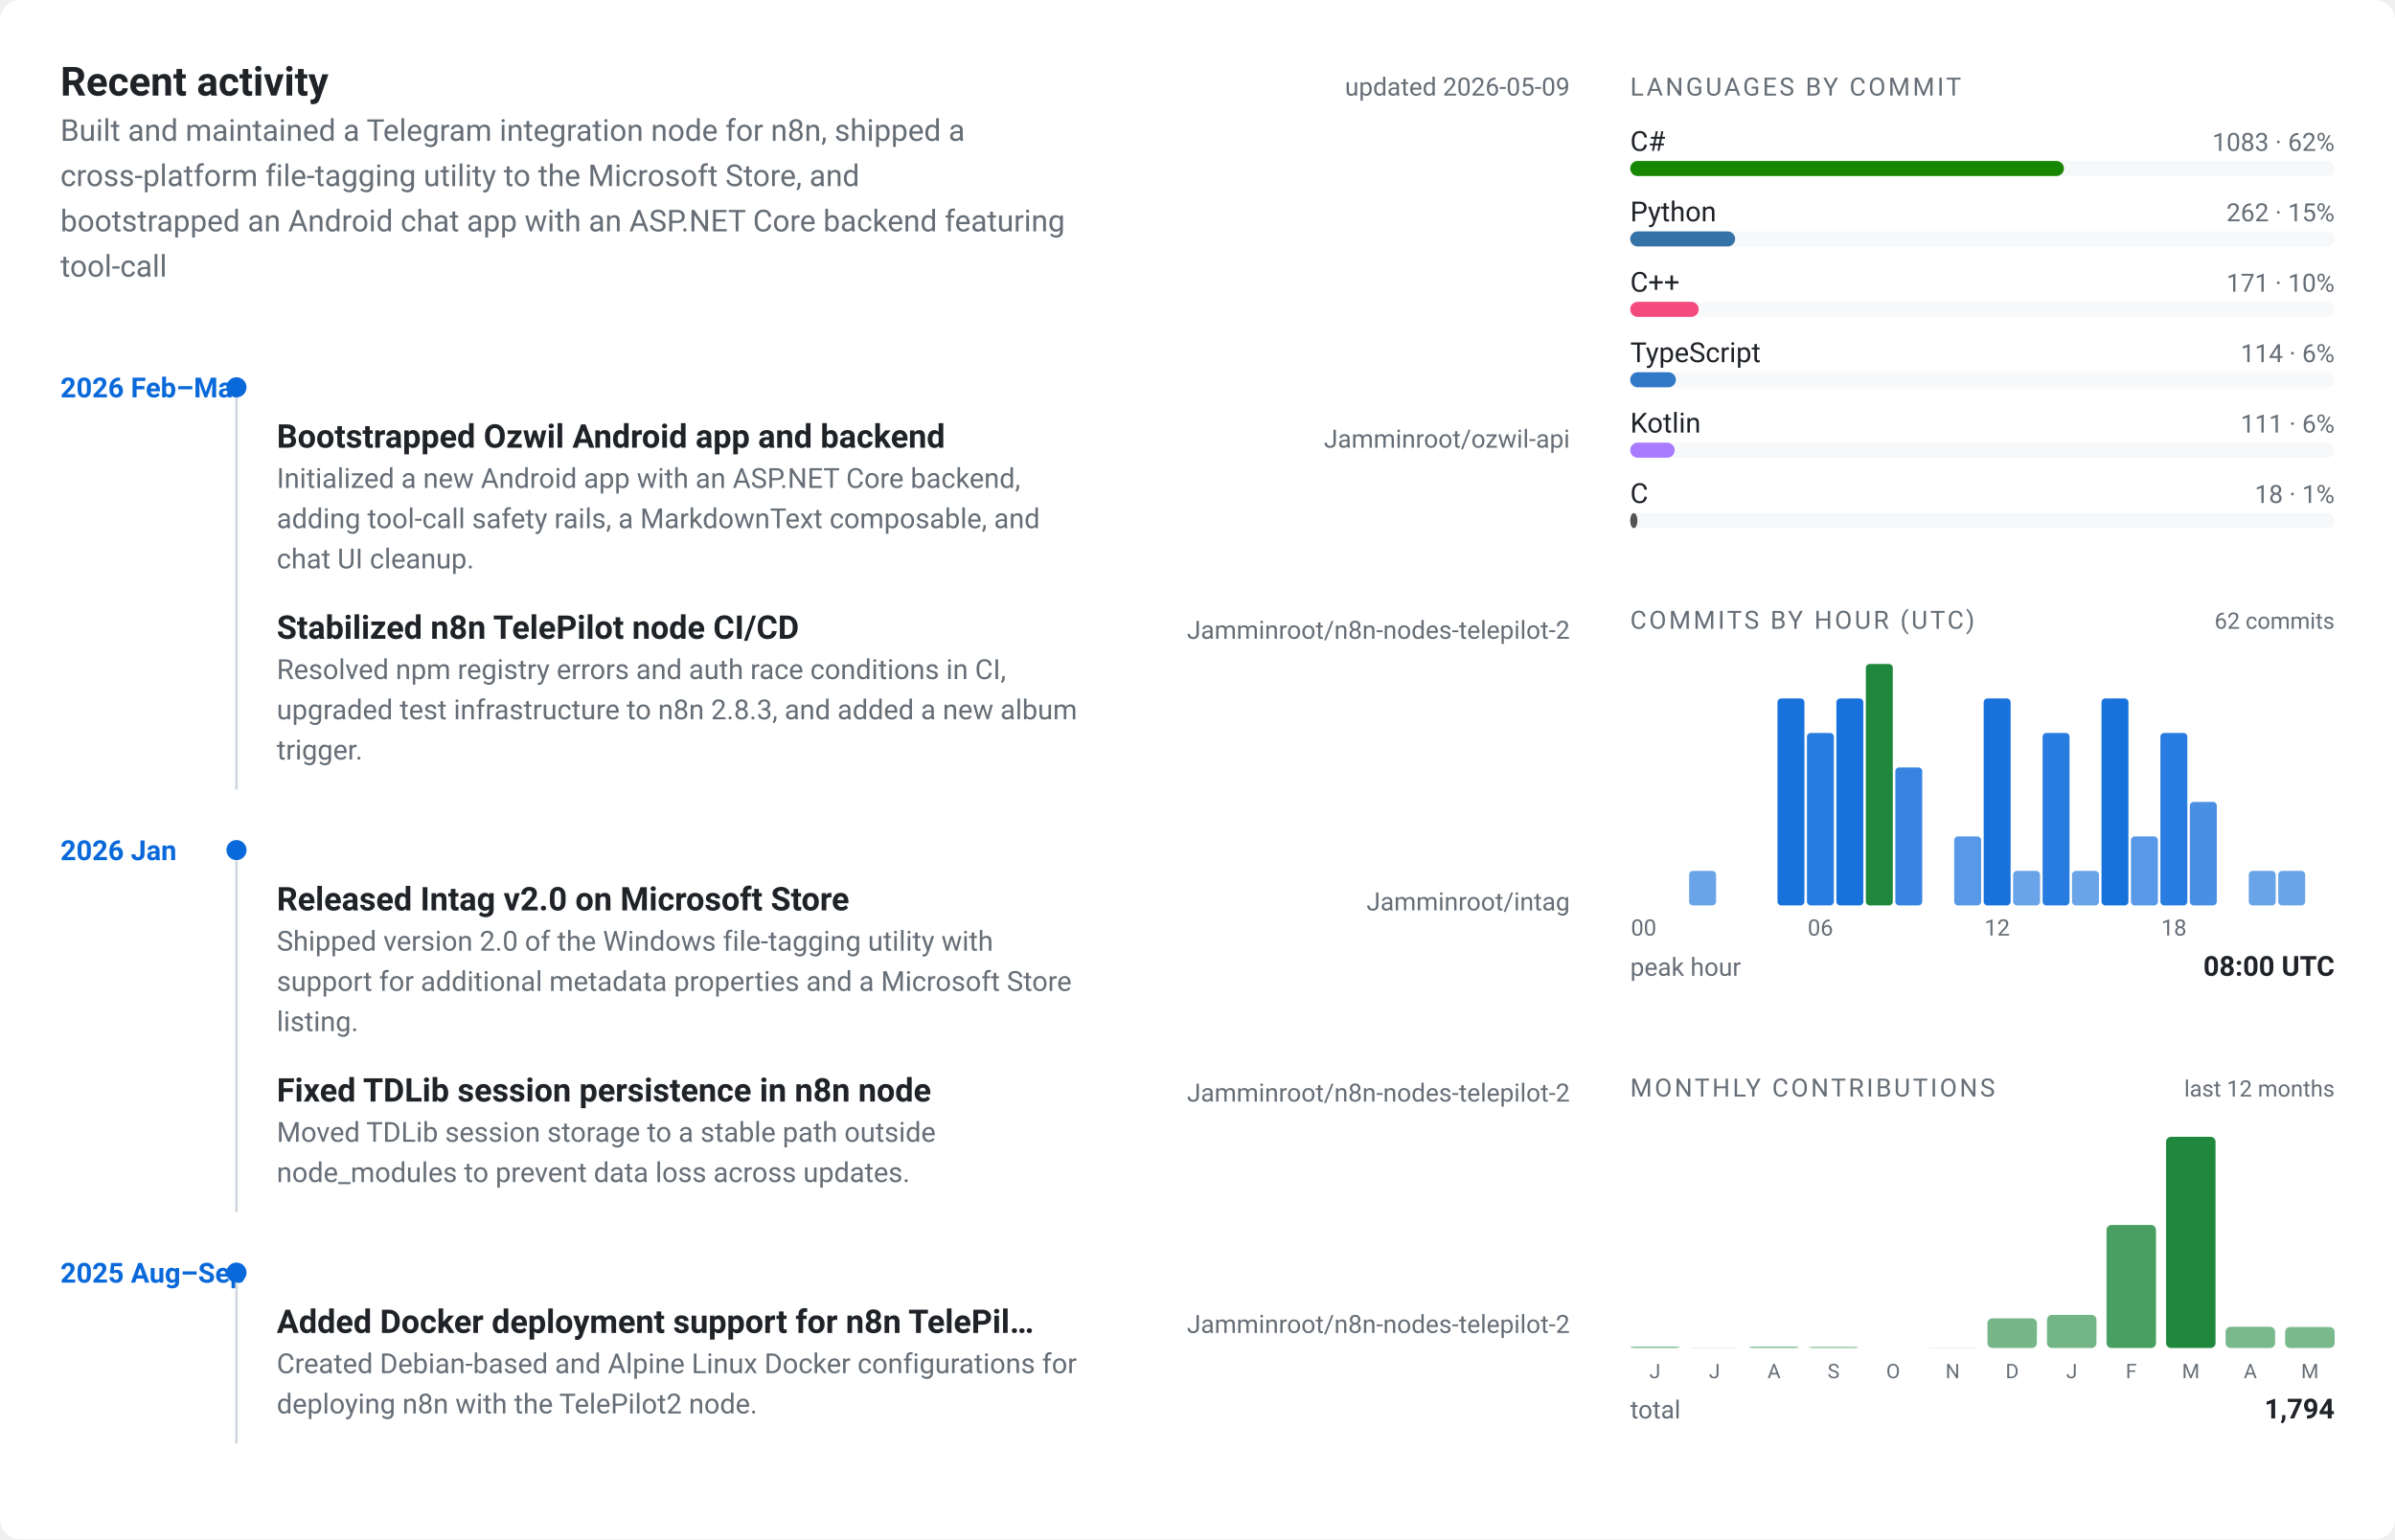
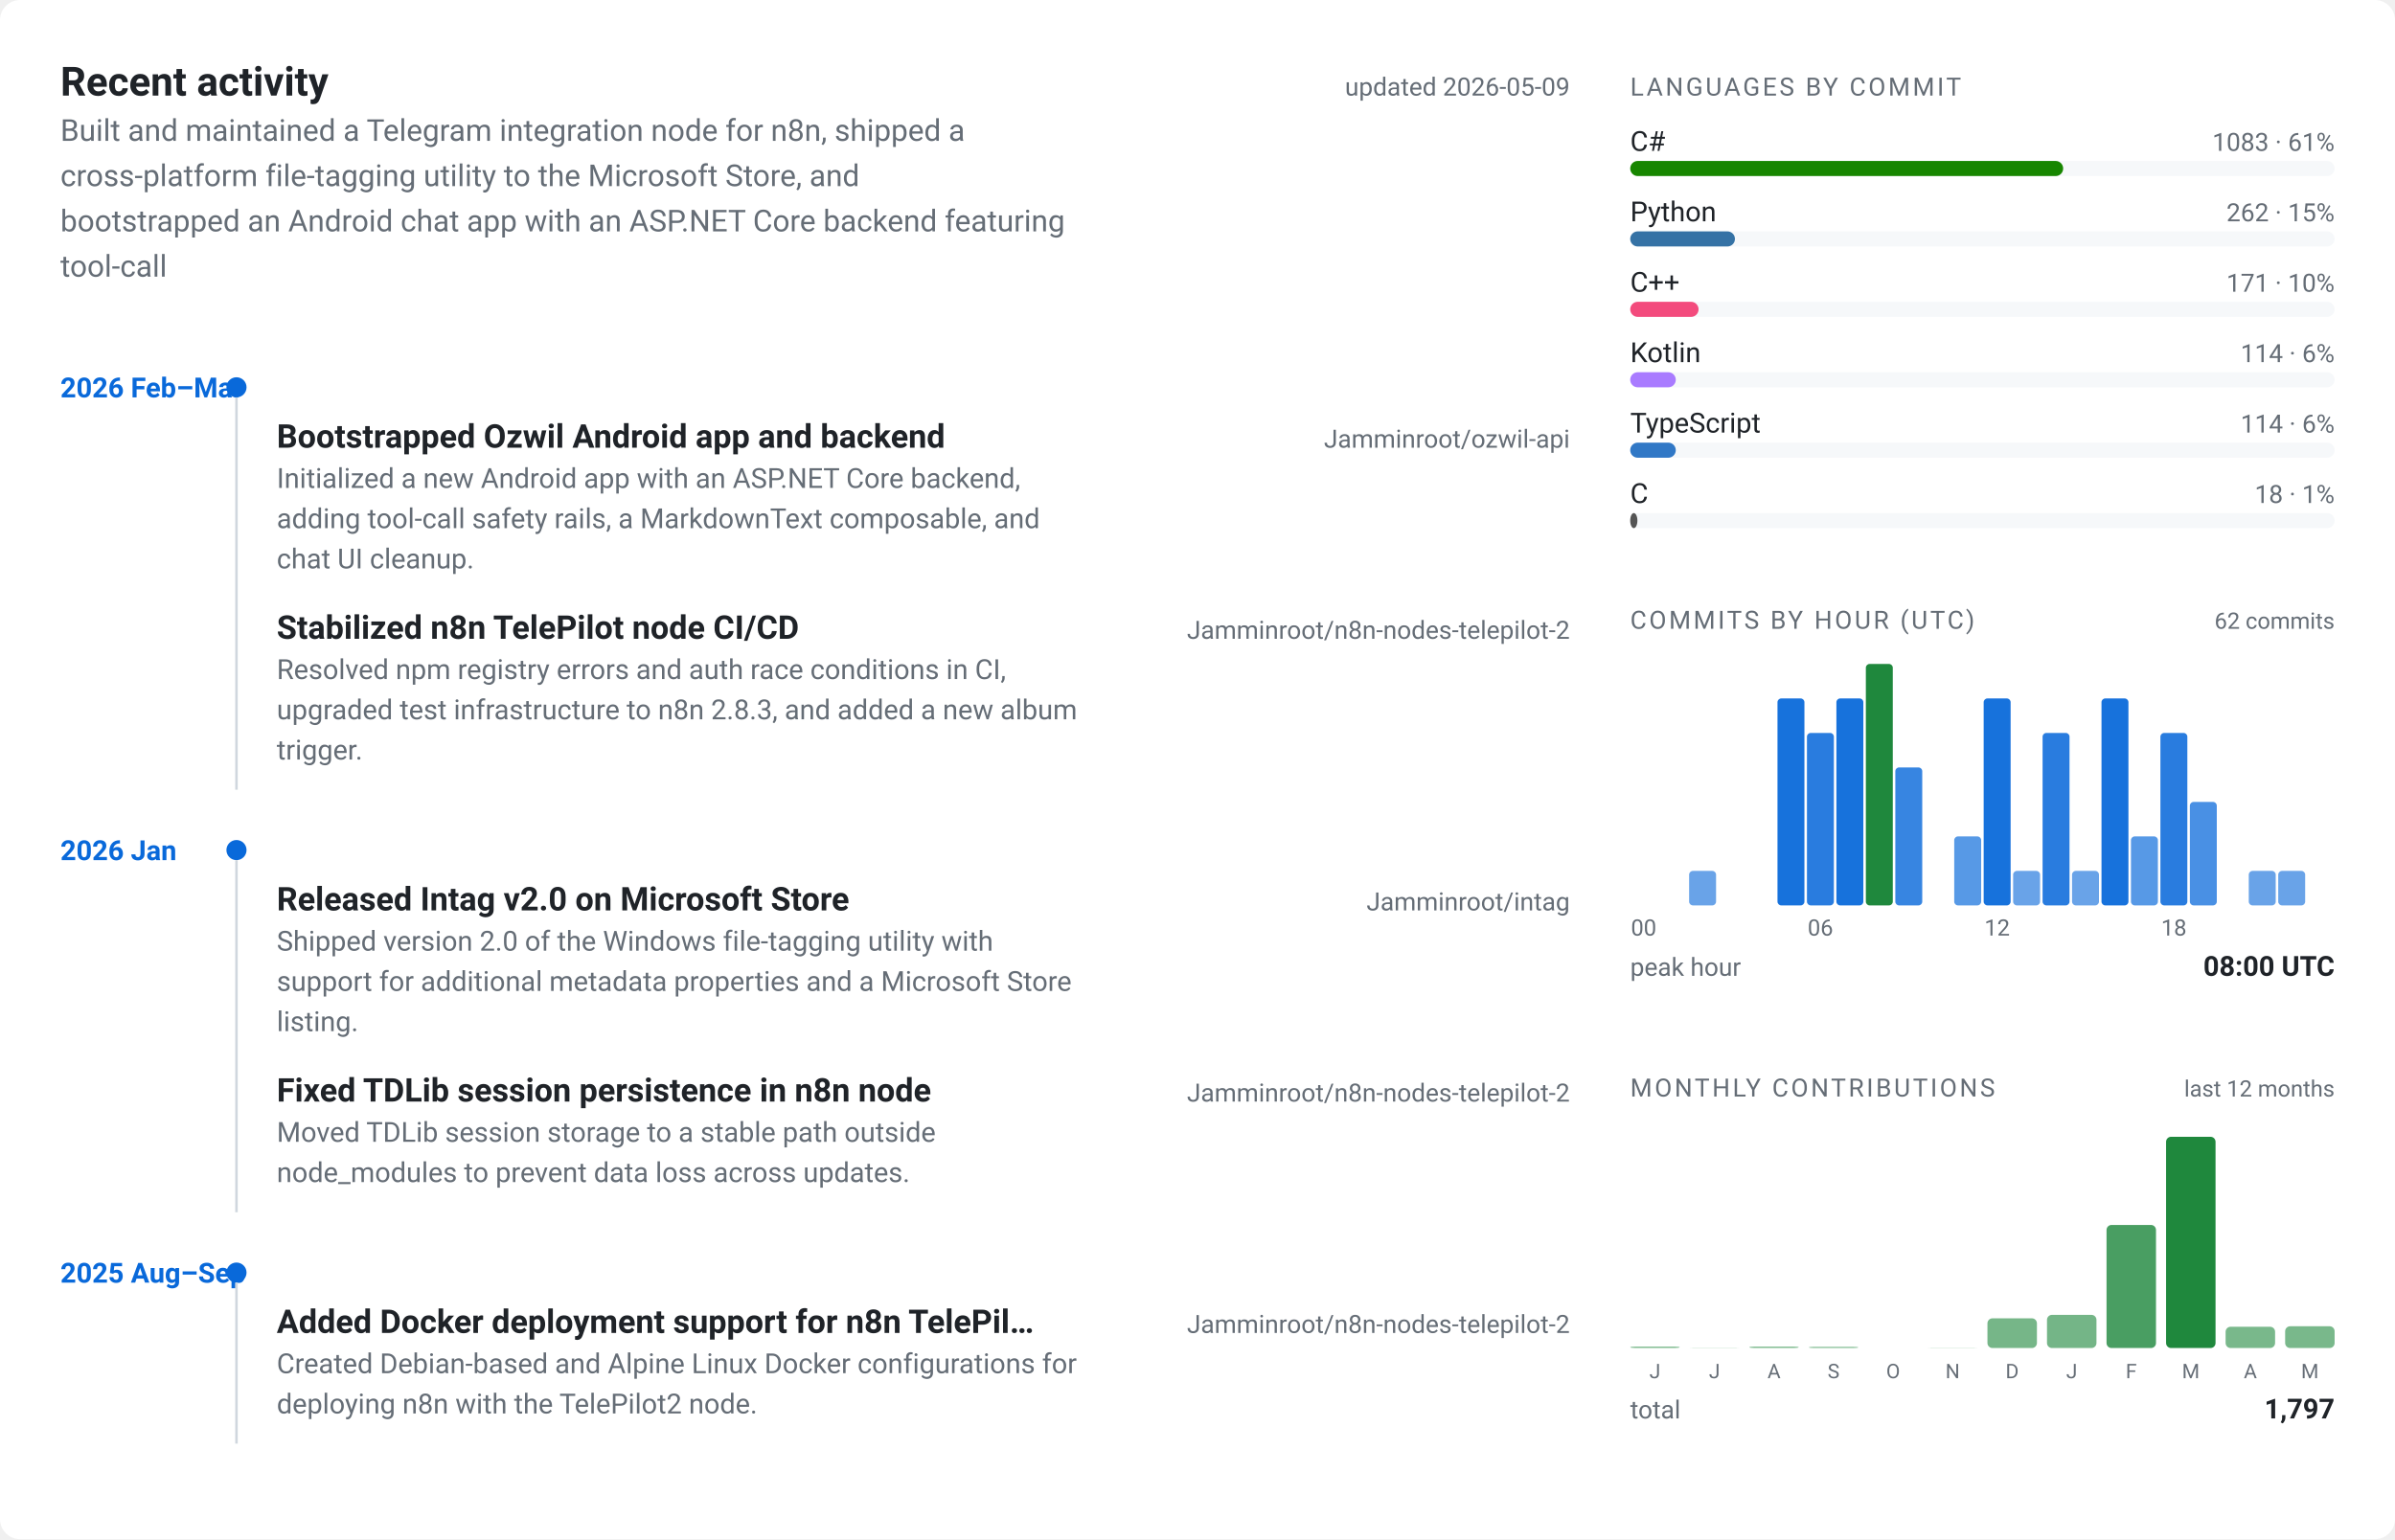
<svg xmlns="http://www.w3.org/2000/svg" viewBox="0 0 952 612" width="952" height="612" role="img" aria-label="Jamminroot profile card">
  <style>
  text { font-family: -apple-system, BlinkMacSystemFont, "Segoe UI", Roboto, "Helvetica Neue", sans-serif; }
  .bg { fill: #ffffff; }
  .panel { fill: #f6f8fa; }
  .border { stroke: #d0d7de; }
  .fg { fill: #1f2328; }
  .muted { fill: #656d76; }
  .accent { fill: #0969da; }
  .accent2 { fill: #1f883d; }
  @media (prefers-color-scheme: dark) {
    .bg { fill: #0d1117; }
    .panel { fill: #161b22; }
    .border { stroke: #30363d; }
    .fg { fill: #e6edf3; }
    .muted { fill: #7d8590; }
    .accent { fill: #58a6ff; }
    .accent2 { fill: #3fb950; }
  }
</style>
  <rect class="bg" x="0" y="0" width="952" height="612" rx="8" ry="8" />
  <g transform="translate(24, 24)">
    <text class="fg" x="0" y="14" font-size="16" font-weight="700">Recent activity</text>
    <text class="muted" x="600" y="14" font-size="10" text-anchor="end">updated 2026-05-09</text>
    <text class="muted" x="0" y="32" font-size="12">Built and maintained a Telegram integration node for n8n, shipped a</text>
    <text class="muted" x="0" y="50" font-size="12">cross-platform file-tagging utility to the Microsoft Store, and</text>
    <text class="muted" x="0" y="68" font-size="12">bootstrapped an Android chat app with an ASP.NET Core backend featuring</text>
    <text class="muted" x="0" y="86" font-size="12">tool-call</text>
    <text class="accent" x="0" y="134" font-size="11" font-weight="600">2026 Feb–Mar</text>
    <circle class="accent" cx="70" cy="130" r="4" />
    <text class="fg" x="86" y="154" font-size="13" font-weight="600">Bootstrapped Ozwil Android app and backend</text>
    <text class="muted" x="600" y="154" font-size="10" text-anchor="end">Jamminroot/ozwil-api</text>
    <text class="muted" x="86" y="170" font-size="11">Initialized a new Android app with an ASP.NET Core backend,</text>
    <text class="muted" x="86" y="186" font-size="11">adding tool-call safety rails, a MarkdownText composable, and</text>
    <text class="muted" x="86" y="202" font-size="11">chat UI cleanup.</text>
    <text class="fg" x="86" y="230" font-size="13" font-weight="600">Stabilized n8n TelePilot node CI/CD</text>
    <text class="muted" x="600" y="230" font-size="10" text-anchor="end">Jamminroot/n8n-nodes-telepilot-2</text>
    <text class="muted" x="86" y="246" font-size="11">Resolved npm registry errors and auth race conditions in CI,</text>
    <text class="muted" x="86" y="262" font-size="11">upgraded test infrastructure to n8n 2.8.3, and added a new album</text>
    <text class="muted" x="86" y="278" font-size="11">trigger.</text>
    <line class="border" x1="70" y1="134" x2="70" y2="290" stroke-width="1" />
    <text class="accent" x="0" y="318" font-size="11" font-weight="600">2026 Jan</text>
    <circle class="accent" cx="70" cy="314" r="4" />
    <text class="fg" x="86" y="338" font-size="13" font-weight="600">Released Intag v2.0 on Microsoft Store</text>
    <text class="muted" x="600" y="338" font-size="10" text-anchor="end">Jamminroot/intag</text>
    <text class="muted" x="86" y="354" font-size="11">Shipped version 2.0 of the Windows file-tagging utility with</text>
    <text class="muted" x="86" y="370" font-size="11">support for additional metadata properties and a Microsoft Store</text>
    <text class="muted" x="86" y="386" font-size="11">listing.</text>
    <text class="fg" x="86" y="414" font-size="13" font-weight="600">Fixed TDLib session persistence in n8n node</text>
    <text class="muted" x="600" y="414" font-size="10" text-anchor="end">Jamminroot/n8n-nodes-telepilot-2</text>
    <text class="muted" x="86" y="430" font-size="11">Moved TDLib session storage to a stable path outside</text>
    <text class="muted" x="86" y="446" font-size="11">node_modules to prevent data loss across updates.</text>
    <line class="border" x1="70" y1="318" x2="70" y2="458" stroke-width="1" />
    <text class="accent" x="0" y="486" font-size="11" font-weight="600">2025 Aug–Sep</text>
    <circle class="accent" cx="70" cy="482" r="4" />
    <text class="fg" x="86" y="506" font-size="13" font-weight="600">Added Docker deployment support for n8n TelePil…</text>
    <text class="muted" x="600" y="506" font-size="10" text-anchor="end">Jamminroot/n8n-nodes-telepilot-2</text>
    <text class="muted" x="86" y="522" font-size="11">Created Debian-based and Alpine Linux Docker configurations for</text>
    <text class="muted" x="86" y="538" font-size="11">deploying n8n with the TelePilot2 node.</text>
    <line class="border" x1="70" y1="486" x2="70" y2="550" stroke-width="1" />
  </g>
  <g transform="translate(648, 24)">
    <text class="muted" x="0" y="14" font-size="10" letter-spacing="0.1em">LANGUAGES BY COMMIT</text>
    <text class="fg" x="0" y="36" font-size="11">C#</text>
-     <text class="muted" x="280" y="36" font-size="10" text-anchor="end">1083 · 62%</text>
+     <text class="muted" x="280" y="36" font-size="10" text-anchor="end">1083 · 61%</text>
    <rect class="panel" x="0" y="40" width="280" height="6" rx="3" ry="3" />
-     <rect x="0" y="40" width="172.393" height="6" rx="3" ry="3" fill="#178600" />
+     <rect x="0" y="40" width="172.1" height="6" rx="3" ry="3" fill="#178600" />
    <text class="fg" x="0" y="64" font-size="11">Python</text>
    <text class="muted" x="280" y="64" font-size="10" text-anchor="end">262 · 15%</text>
    <rect class="panel" x="0" y="68" width="280" height="6" rx="3" ry="3" />
-     <rect x="0" y="68" width="41.706" height="6" rx="3" ry="3" fill="#3572A5" />
+     <rect x="0" y="68" width="41.635" height="6" rx="3" ry="3" fill="#3572A5" />
    <text class="fg" x="0" y="92" font-size="11">C++</text>
    <text class="muted" x="280" y="92" font-size="10" text-anchor="end">171 · 10%</text>
    <rect class="panel" x="0" y="96" width="280" height="6" rx="3" ry="3" />
-     <rect x="0" y="96" width="27.22" height="6" rx="3" ry="3" fill="#f34b7d" />
-     <text class="fg" x="0" y="120" font-size="11">TypeScript</text>
+     <rect x="0" y="96" width="27.174" height="6" rx="3" ry="3" fill="#f34b7d" />
+     <text class="fg" x="0" y="120" font-size="11">Kotlin</text>
    <text class="muted" x="280" y="120" font-size="10" text-anchor="end">114 · 6%</text>
    <rect class="panel" x="0" y="124" width="280" height="6" rx="3" ry="3" />
-     <rect x="0" y="124" width="18.147" height="6" rx="3" ry="3" fill="#3178c6" />
-     <text class="fg" x="0" y="148" font-size="11">Kotlin</text>
-     <text class="muted" x="280" y="148" font-size="10" text-anchor="end">111 · 6%</text>
+     <rect x="0" y="124" width="18.116" height="6" rx="3" ry="3" fill="#A97BFF" />
+     <text class="fg" x="0" y="148" font-size="11">TypeScript</text>
+     <text class="muted" x="280" y="148" font-size="10" text-anchor="end">114 · 6%</text>
    <rect class="panel" x="0" y="152" width="280" height="6" rx="3" ry="3" />
-     <rect x="0" y="152" width="17.669" height="6" rx="3" ry="3" fill="#A97BFF" />
+     <rect x="0" y="152" width="18.116" height="6" rx="3" ry="3" fill="#3178c6" />
    <text class="fg" x="0" y="176" font-size="11">C</text>
    <text class="muted" x="280" y="176" font-size="10" text-anchor="end">18 · 1%</text>
    <rect class="panel" x="0" y="180" width="280" height="6" rx="3" ry="3" />
-     <rect x="0" y="180" width="2.865" height="6" rx="3" ry="3" fill="#555555" />
+     <rect x="0" y="180" width="2.86" height="6" rx="3" ry="3" fill="#555555" />
  </g>
  <g transform="translate(648, 236)">
    <text class="muted" x="0" y="14" font-size="10" letter-spacing="0.1em">COMMITS BY HOUR (UTC)</text>
    <text class="muted" x="280" y="14" font-size="9" text-anchor="end">62 commits</text>
    <rect class="accent" x="0" y="124" width="10.708" height="0" rx="1.5" ry="1.5" opacity="0.55" />
    <rect class="accent" x="11.708" y="124" width="10.708" height="0" rx="1.5" ry="1.5" opacity="0.55" />
    <rect class="accent" x="23.417" y="110.286" width="10.708" height="13.714" rx="1.5" ry="1.5" opacity="0.61" />
    <rect class="accent" x="35.125" y="124" width="10.708" height="0" rx="1.5" ry="1.5" opacity="0.55" />
    <rect class="accent" x="46.833" y="124" width="10.708" height="0" rx="1.5" ry="1.5" opacity="0.55" />
    <rect class="accent" x="58.542" y="41.714" width="10.708" height="82.286" rx="1.5" ry="1.5" opacity="0.94" />
    <rect class="accent" x="70.25" y="55.429" width="10.708" height="68.571" rx="1.5" ry="1.5" opacity="0.87" />
    <rect class="accent" x="81.958" y="41.714" width="10.708" height="82.286" rx="1.5" ry="1.5" opacity="0.94" />
    <rect class="accent2" x="93.667" y="28" width="10.708" height="96" rx="1.5" ry="1.5" opacity="1.00" />
    <rect class="accent" x="105.375" y="69.143" width="10.708" height="54.857" rx="1.5" ry="1.5" opacity="0.81" />
    <rect class="accent" x="117.083" y="124" width="10.708" height="0" rx="1.5" ry="1.5" opacity="0.55" />
    <rect class="accent" x="128.792" y="96.571" width="10.708" height="27.429" rx="1.5" ry="1.5" opacity="0.68" />
    <rect class="accent" x="140.5" y="41.714" width="10.708" height="82.286" rx="1.5" ry="1.5" opacity="0.94" />
    <rect class="accent" x="152.208" y="110.286" width="10.708" height="13.714" rx="1.5" ry="1.5" opacity="0.61" />
    <rect class="accent" x="163.917" y="55.429" width="10.708" height="68.571" rx="1.5" ry="1.5" opacity="0.87" />
    <rect class="accent" x="175.625" y="110.286" width="10.708" height="13.714" rx="1.5" ry="1.5" opacity="0.61" />
    <rect class="accent" x="187.333" y="41.714" width="10.708" height="82.286" rx="1.5" ry="1.5" opacity="0.94" />
    <rect class="accent" x="199.042" y="96.571" width="10.708" height="27.429" rx="1.5" ry="1.5" opacity="0.68" />
    <rect class="accent" x="210.75" y="55.429" width="10.708" height="68.571" rx="1.5" ry="1.5" opacity="0.87" />
    <rect class="accent" x="222.458" y="82.857" width="10.708" height="41.143" rx="1.5" ry="1.5" opacity="0.74" />
    <rect class="accent" x="234.167" y="124" width="10.708" height="0" rx="1.5" ry="1.5" opacity="0.55" />
    <rect class="accent" x="245.875" y="110.286" width="10.708" height="13.714" rx="1.5" ry="1.5" opacity="0.61" />
    <rect class="accent" x="257.583" y="110.286" width="10.708" height="13.714" rx="1.5" ry="1.5" opacity="0.61" />
    <rect class="accent" x="269.292" y="124" width="10.708" height="0" rx="1.5" ry="1.5" opacity="0.55" />
    <text class="muted" x="5.354" y="136" font-size="9" text-anchor="middle">00</text>
    <text class="muted" x="75.604" y="136" font-size="9" text-anchor="middle">06</text>
    <text class="muted" x="145.854" y="136" font-size="9" text-anchor="middle">12</text>
    <text class="muted" x="216.104" y="136" font-size="9" text-anchor="middle">18</text>
    <text class="muted" x="0" y="152" font-size="10">peak hour</text>
    <text class="fg" x="280" y="152" font-size="11" text-anchor="end" font-weight="600">08:00 UTC</text>
  </g>
  <g transform="translate(648, 422)">
    <text class="muted" x="0" y="14" font-size="10" letter-spacing="0.1em">MONTHLY CONTRIBUTIONS</text>
    <text class="muted" x="280" y="14" font-size="9" text-anchor="end">last 12 months</text>
    <rect class="accent2" x="0" y="113.409" width="19.667" height="0.591" rx="2" ry="2" opacity="0.55" />
    <text class="muted" x="9.833" y="126" font-size="8" text-anchor="middle">J</text>
    <rect class="accent2" x="23.667" y="113.902" width="19.667" height="0.098" rx="2" ry="2" opacity="0.55" />
    <text class="muted" x="33.5" y="126" font-size="8" text-anchor="middle">J</text>
    <rect class="accent2" x="47.333" y="113.409" width="19.667" height="0.591" rx="2" ry="2" opacity="0.55" />
    <text class="muted" x="57.167" y="126" font-size="8" text-anchor="middle">A</text>
    <rect class="accent2" x="71" y="113.508" width="19.667" height="0.492" rx="2" ry="2" opacity="0.55" />
    <text class="muted" x="80.833" y="126" font-size="8" text-anchor="middle">S</text>
    <rect class="accent2" x="94.667" y="114" width="19.667" height="0" rx="2" ry="2" opacity="0.55" />
    <text class="muted" x="104.5" y="126" font-size="8" text-anchor="middle">O</text>
    <rect class="accent2" x="118.333" y="113.902" width="19.667" height="0.098" rx="2" ry="2" opacity="0.55" />
    <text class="muted" x="128.167" y="126" font-size="8" text-anchor="middle">N</text>
    <rect class="accent2" x="142" y="102.183" width="19.667" height="11.817" rx="2" ry="2" opacity="0.61" />
    <text class="muted" x="151.833" y="126" font-size="8" text-anchor="middle">D</text>
    <rect class="accent2" x="165.667" y="100.804" width="19.667" height="13.196" rx="2" ry="2" opacity="0.62" />
    <text class="muted" x="175.5" y="126" font-size="8" text-anchor="middle">J</text>
    <rect class="accent2" x="189.333" y="65.057" width="19.667" height="48.943" rx="2" ry="2" opacity="0.81" />
    <text class="muted" x="199.167" y="126" font-size="8" text-anchor="middle">F</text>
    <rect class="accent2" x="213" y="30" width="19.667" height="84" rx="2" ry="2" opacity="1.00" />
    <text class="muted" x="222.833" y="126" font-size="8" text-anchor="middle">M</text>
    <rect class="accent2" x="236.667" y="105.531" width="19.667" height="8.469" rx="2" ry="2" opacity="0.60" />
    <text class="muted" x="246.5" y="126" font-size="8" text-anchor="middle">A</text>
-     <rect class="accent2" x="260.333" y="105.63" width="19.667" height="8.37" rx="2" ry="2" opacity="0.59" />
+     <rect class="accent2" x="260.333" y="105.334" width="19.667" height="8.666" rx="2" ry="2" opacity="0.60" />
    <text class="muted" x="270.167" y="126" font-size="8" text-anchor="middle">M</text>
    <text class="muted" x="0" y="142" font-size="10">total</text>
-     <text class="fg" x="280" y="142" font-size="11" text-anchor="end" font-weight="600">1,794</text>
+     <text class="fg" x="280" y="142" font-size="11" text-anchor="end" font-weight="600">1,797</text>
  </g>
</svg>
